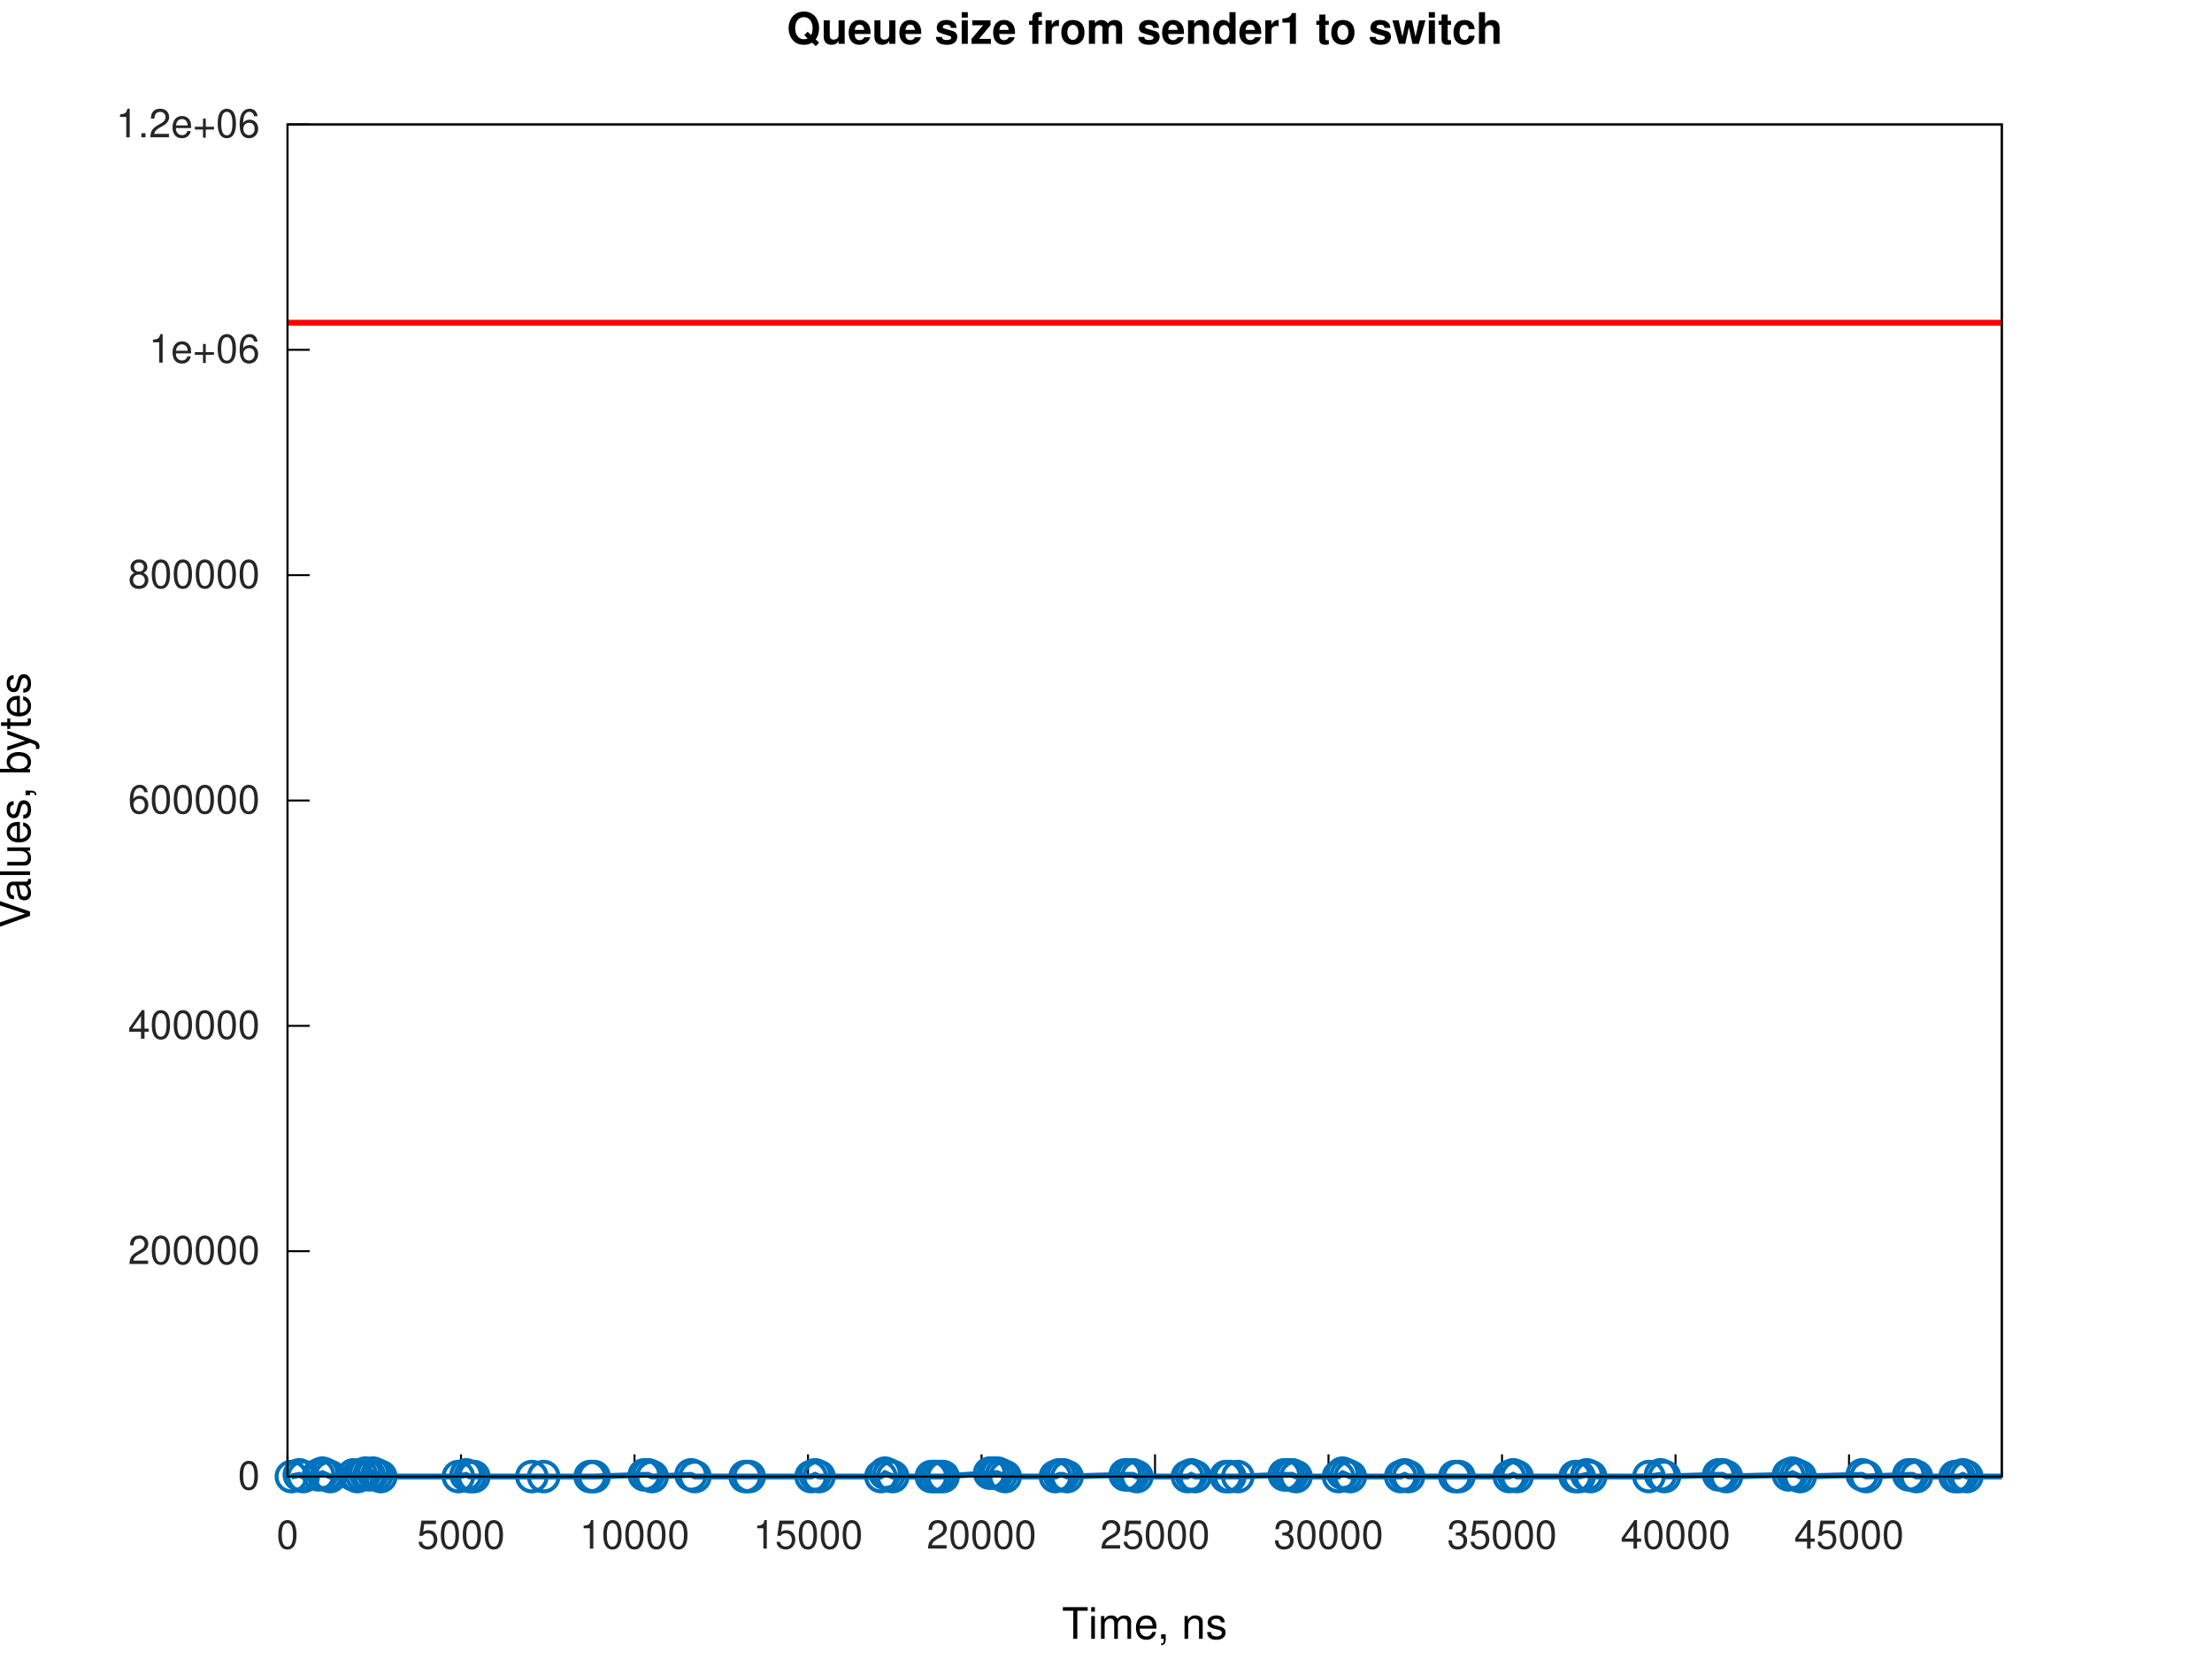
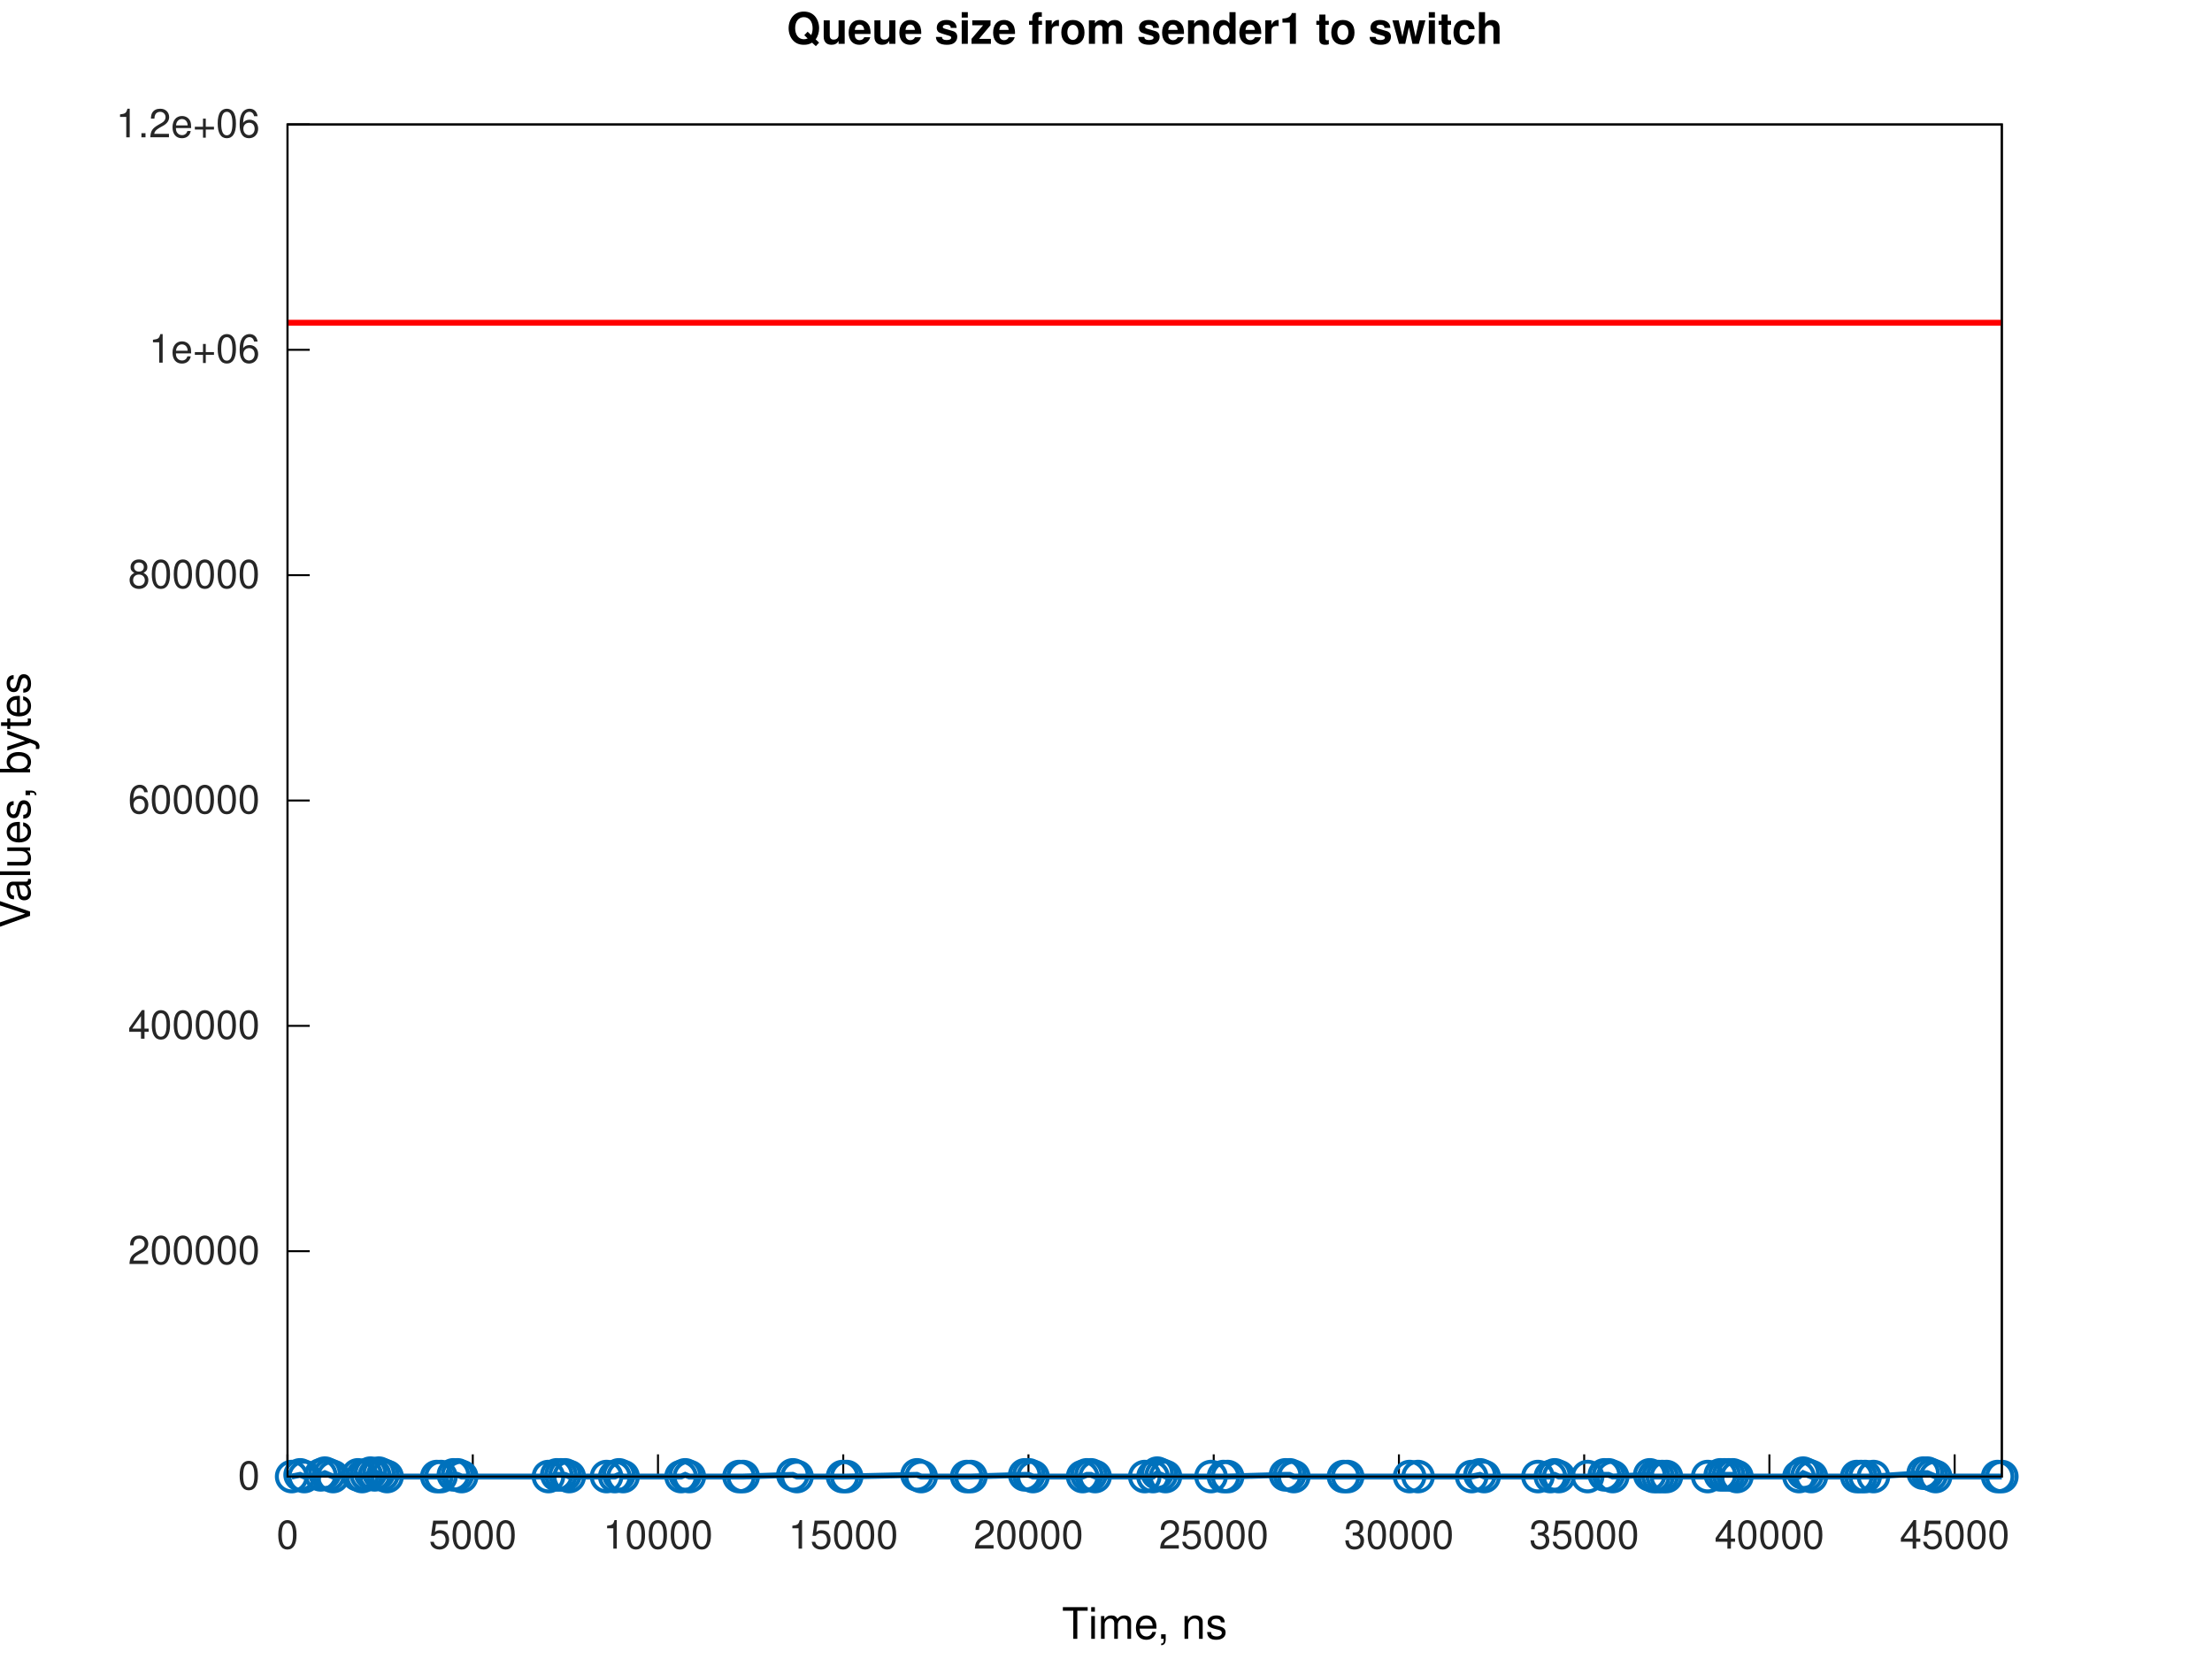
<svg xmlns="http://www.w3.org/2000/svg" xmlns:xlink="http://www.w3.org/1999/xlink" width="560" height="420" viewBox="0 0 560 420">
  <g id="gnuplot_canvas">
    <rect x="0" y="0" width="560" height="420" fill="none" />
    <defs>
      <circle id="gpDot" r="0.5" stroke-width="0.5" stroke="currentColor" />
      <path id="gpPt0" stroke-width="0.267" stroke="currentColor" d="M-1,0 h2 M0,-1 v2" />
      <path id="gpPt1" stroke-width="0.267" stroke="currentColor" d="M-1,-1 L1,1 M1,-1 L-1,1" />
      <path id="gpPt2" stroke-width="0.267" stroke="currentColor" d="M-1,0 L1,0 M0,-1 L0,1 M-1,-1 L1,1 M-1,1 L1,-1" />
      <rect id="gpPt3" stroke-width="0.267" stroke="currentColor" x="-1" y="-1" width="2" height="2" />
      <rect id="gpPt4" stroke-width="0.267" stroke="currentColor" fill="currentColor" x="-1" y="-1" width="2" height="2" />
      <circle id="gpPt5" stroke-width="0.267" stroke="currentColor" cx="0" cy="0" r="1" />
      <use xlink:href="#gpPt5" id="gpPt6" fill="currentColor" stroke="none" />
      <path id="gpPt7" stroke-width="0.267" stroke="currentColor" d="M0,-1.33 L-1.33,0.67 L1.33,0.67 z" />
      <use xlink:href="#gpPt7" id="gpPt8" fill="currentColor" stroke="none" />
      <use xlink:href="#gpPt7" id="gpPt9" stroke="currentColor" transform="rotate(180)" />
      <use xlink:href="#gpPt9" id="gpPt10" fill="currentColor" stroke="none" />
      <use xlink:href="#gpPt3" id="gpPt11" stroke="currentColor" transform="rotate(45)" />
      <use xlink:href="#gpPt11" id="gpPt12" fill="currentColor" stroke="none" />
      <path id="gpPt13" stroke-width="0.267" stroke="currentColor" d="M0,1.330 L1.265,0.411 L0.782,-1.067 L-0.782,-1.076 L-1.265,0.411 z" />
      <use xlink:href="#gpPt13" id="gpPt14" fill="currentColor" stroke="none" />
      <filter id="textbox" filterUnits="objectBoundingBox" x="0" y="0" height="1" width="1">
        <feFlood flood-color="white" flood-opacity="1" result="bgnd" />
        <feComposite in="SourceGraphic" in2="bgnd" operator="atop" />
      </filter>
      <filter id="greybox" filterUnits="objectBoundingBox" x="0" y="0" height="1" width="1">
        <feFlood flood-color="lightgrey" flood-opacity="1" result="grey" />
        <feComposite in="SourceGraphic" in2="grey" operator="atop" />
      </filter>
    </defs>
    <g fill="none" color="white" stroke="currentColor" stroke-width="1.00" stroke-linecap="butt" stroke-linejoin="miter">
</g>
    <g fill="none" color="white" stroke="currentColor" stroke-width="0.50" stroke-linecap="butt" stroke-linejoin="miter">
</g>
    <g fill="none" color="black" stroke="currentColor" stroke-width="0.50" stroke-linecap="butt" stroke-linejoin="miter">
      <path stroke="rgb(  0,   0,   0)" d="M72.79,373.81 L78.41,373.81  " />
      <g transform="translate(65.79,377.06)" stroke="none" fill="rgb(38,38,38)" font-family="Helvetica" font-size="10.00" text-anchor="end">
        <text>
          <tspan font-family="Helvetica">0</tspan>
        </text>
      </g>
    </g>
    <g fill="none" color="black" stroke="currentColor" stroke-width="0.50" stroke-linecap="butt" stroke-linejoin="miter">
      <path stroke="rgb(  0,   0,   0)" d="M72.79,316.76 L78.41,316.76  " />
      <g transform="translate(65.79,320.01)" stroke="none" fill="rgb(38,38,38)" font-family="Helvetica" font-size="10.00" text-anchor="end">
        <text>
          <tspan font-family="Helvetica">200000</tspan>
        </text>
      </g>
    </g>
    <g fill="none" color="black" stroke="currentColor" stroke-width="0.50" stroke-linecap="butt" stroke-linejoin="miter">
      <path stroke="rgb(  0,   0,   0)" d="M72.79,259.71 L78.41,259.71  " />
      <g transform="translate(65.79,262.96)" stroke="none" fill="rgb(38,38,38)" font-family="Helvetica" font-size="10.00" text-anchor="end">
        <text>
          <tspan font-family="Helvetica">400000</tspan>
        </text>
      </g>
    </g>
    <g fill="none" color="black" stroke="currentColor" stroke-width="0.50" stroke-linecap="butt" stroke-linejoin="miter">
      <path stroke="rgb(  0,   0,   0)" d="M72.79,202.66 L78.41,202.66  " />
      <g transform="translate(65.79,205.91)" stroke="none" fill="rgb(38,38,38)" font-family="Helvetica" font-size="10.00" text-anchor="end">
        <text>
          <tspan font-family="Helvetica">600000</tspan>
        </text>
      </g>
    </g>
    <g fill="none" color="black" stroke="currentColor" stroke-width="0.50" stroke-linecap="butt" stroke-linejoin="miter">
      <path stroke="rgb(  0,   0,   0)" d="M72.79,145.61 L78.41,145.61  " />
      <g transform="translate(65.79,148.86)" stroke="none" fill="rgb(38,38,38)" font-family="Helvetica" font-size="10.00" text-anchor="end">
        <text>
          <tspan font-family="Helvetica">800000</tspan>
        </text>
      </g>
    </g>
    <g fill="none" color="black" stroke="currentColor" stroke-width="0.50" stroke-linecap="butt" stroke-linejoin="miter">
      <path stroke="rgb(  0,   0,   0)" d="M72.79,88.56 L78.41,88.56  " />
      <g transform="translate(65.79,91.81)" stroke="none" fill="rgb(38,38,38)" font-family="Helvetica" font-size="10.00" text-anchor="end">
        <text>
          <tspan font-family="Helvetica">1e+06</tspan>
        </text>
      </g>
    </g>
    <g fill="none" color="black" stroke="currentColor" stroke-width="0.50" stroke-linecap="butt" stroke-linejoin="miter">
      <path stroke="rgb(  0,   0,   0)" d="M72.79,31.51 L78.41,31.51  " />
      <g transform="translate(65.79,34.76)" stroke="none" fill="rgb(38,38,38)" font-family="Helvetica" font-size="10.00" text-anchor="end">
        <text>
          <tspan font-family="Helvetica">1.2e+06</tspan>
        </text>
      </g>
    </g>
    <g fill="none" color="black" stroke="currentColor" stroke-width="0.50" stroke-linecap="butt" stroke-linejoin="miter">
      <path stroke="rgb(  0,   0,   0)" d="M72.79,373.81 L72.79,368.19  " />
      <g transform="translate(72.79,392.06)" stroke="none" fill="rgb(38,38,38)" font-family="Helvetica" font-size="10.00" text-anchor="middle">
        <text>
          <tspan font-family="Helvetica">0</tspan>
        </text>
      </g>
    </g>
    <g fill="none" color="black" stroke="currentColor" stroke-width="0.50" stroke-linecap="butt" stroke-linejoin="miter">
-       <path stroke="rgb(  0,   0,   0)" d="M116.71,373.81 L116.71,368.19  " />
-       <g transform="translate(116.71,392.06)" stroke="none" fill="rgb(38,38,38)" font-family="Helvetica" font-size="10.00" text-anchor="middle">
+       <path stroke="rgb(  0,   0,   0)" d="M119.69,373.81 L119.69,368.19  " />
+       <g transform="translate(119.69,392.06)" stroke="none" fill="rgb(38,38,38)" font-family="Helvetica" font-size="10.00" text-anchor="middle">
        <text>
          <tspan font-family="Helvetica">5000</tspan>
        </text>
      </g>
    </g>
    <g fill="none" color="black" stroke="currentColor" stroke-width="0.50" stroke-linecap="butt" stroke-linejoin="miter">
-       <path stroke="rgb(  0,   0,   0)" d="M160.64,373.81 L160.64,368.19  " />
-       <g transform="translate(160.64,392.06)" stroke="none" fill="rgb(38,38,38)" font-family="Helvetica" font-size="10.00" text-anchor="middle">
+       <path stroke="rgb(  0,   0,   0)" d="M166.58,373.81 L166.58,368.19  " />
+       <g transform="translate(166.58,392.06)" stroke="none" fill="rgb(38,38,38)" font-family="Helvetica" font-size="10.00" text-anchor="middle">
        <text>
          <tspan font-family="Helvetica">10000</tspan>
        </text>
      </g>
    </g>
    <g fill="none" color="black" stroke="currentColor" stroke-width="0.50" stroke-linecap="butt" stroke-linejoin="miter">
-       <path stroke="rgb(  0,   0,   0)" d="M204.56,373.81 L204.56,368.19  " />
-       <g transform="translate(204.56,392.06)" stroke="none" fill="rgb(38,38,38)" font-family="Helvetica" font-size="10.00" text-anchor="middle">
+       <path stroke="rgb(  0,   0,   0)" d="M213.48,373.81 L213.48,368.19  " />
+       <g transform="translate(213.48,392.06)" stroke="none" fill="rgb(38,38,38)" font-family="Helvetica" font-size="10.00" text-anchor="middle">
        <text>
          <tspan font-family="Helvetica">15000</tspan>
        </text>
      </g>
    </g>
    <g fill="none" color="black" stroke="currentColor" stroke-width="0.50" stroke-linecap="butt" stroke-linejoin="miter">
-       <path stroke="rgb(  0,   0,   0)" d="M248.49,373.81 L248.49,368.19  " />
-       <g transform="translate(248.49,392.06)" stroke="none" fill="rgb(38,38,38)" font-family="Helvetica" font-size="10.00" text-anchor="middle">
+       <path stroke="rgb(  0,   0,   0)" d="M260.37,373.81 L260.37,368.19  " />
+       <g transform="translate(260.37,392.06)" stroke="none" fill="rgb(38,38,38)" font-family="Helvetica" font-size="10.00" text-anchor="middle">
        <text>
          <tspan font-family="Helvetica">20000</tspan>
        </text>
      </g>
    </g>
    <g fill="none" color="black" stroke="currentColor" stroke-width="0.50" stroke-linecap="butt" stroke-linejoin="miter">
-       <path stroke="rgb(  0,   0,   0)" d="M292.41,373.81 L292.41,368.19  " />
-       <g transform="translate(292.41,392.06)" stroke="none" fill="rgb(38,38,38)" font-family="Helvetica" font-size="10.00" text-anchor="middle">
+       <path stroke="rgb(  0,   0,   0)" d="M307.27,373.81 L307.27,368.19  " />
+       <g transform="translate(307.27,392.06)" stroke="none" fill="rgb(38,38,38)" font-family="Helvetica" font-size="10.00" text-anchor="middle">
        <text>
          <tspan font-family="Helvetica">25000</tspan>
        </text>
      </g>
    </g>
    <g fill="none" color="black" stroke="currentColor" stroke-width="0.50" stroke-linecap="butt" stroke-linejoin="miter">
-       <path stroke="rgb(  0,   0,   0)" d="M336.33,373.81 L336.33,368.19  " />
-       <g transform="translate(336.33,392.06)" stroke="none" fill="rgb(38,38,38)" font-family="Helvetica" font-size="10.00" text-anchor="middle">
+       <path stroke="rgb(  0,   0,   0)" d="M354.16,373.81 L354.16,368.19  " />
+       <g transform="translate(354.16,392.06)" stroke="none" fill="rgb(38,38,38)" font-family="Helvetica" font-size="10.00" text-anchor="middle">
        <text>
          <tspan font-family="Helvetica">30000</tspan>
        </text>
      </g>
    </g>
    <g fill="none" color="black" stroke="currentColor" stroke-width="0.50" stroke-linecap="butt" stroke-linejoin="miter">
-       <path stroke="rgb(  0,   0,   0)" d="M380.26,373.81 L380.26,368.19  " />
-       <g transform="translate(380.26,392.06)" stroke="none" fill="rgb(38,38,38)" font-family="Helvetica" font-size="10.00" text-anchor="middle">
+       <path stroke="rgb(  0,   0,   0)" d="M401.06,373.81 L401.06,368.19  " />
+       <g transform="translate(401.06,392.06)" stroke="none" fill="rgb(38,38,38)" font-family="Helvetica" font-size="10.00" text-anchor="middle">
        <text>
          <tspan font-family="Helvetica">35000</tspan>
        </text>
      </g>
    </g>
    <g fill="none" color="black" stroke="currentColor" stroke-width="0.50" stroke-linecap="butt" stroke-linejoin="miter">
-       <path stroke="rgb(  0,   0,   0)" d="M424.18,373.81 L424.18,368.19  " />
-       <g transform="translate(424.18,392.06)" stroke="none" fill="rgb(38,38,38)" font-family="Helvetica" font-size="10.00" text-anchor="middle">
+       <path stroke="rgb(  0,   0,   0)" d="M447.95,373.81 L447.95,368.19  " />
+       <g transform="translate(447.95,392.06)" stroke="none" fill="rgb(38,38,38)" font-family="Helvetica" font-size="10.00" text-anchor="middle">
        <text>
          <tspan font-family="Helvetica">40000</tspan>
        </text>
      </g>
    </g>
    <g fill="none" color="black" stroke="currentColor" stroke-width="0.50" stroke-linecap="butt" stroke-linejoin="miter">
-       <path stroke="rgb(  0,   0,   0)" d="M468.11,373.81 L468.11,368.19  " />
-       <g transform="translate(468.11,392.06)" stroke="none" fill="rgb(38,38,38)" font-family="Helvetica" font-size="10.00" text-anchor="middle">
+       <path stroke="rgb(  0,   0,   0)" d="M494.85,373.81 L494.85,368.19  " />
+       <g transform="translate(494.85,392.06)" stroke="none" fill="rgb(38,38,38)" font-family="Helvetica" font-size="10.00" text-anchor="middle">
        <text>
          <tspan font-family="Helvetica">45000</tspan>
        </text>
      </g>
    </g>
    <g fill="none" color="black" stroke="currentColor" stroke-width="0.50" stroke-linecap="butt" stroke-linejoin="miter">
</g>
    <g fill="none" color="black" stroke="currentColor" stroke-width="0.50" stroke-linecap="butt" stroke-linejoin="miter">
      <path stroke="rgb(  0,   0,   0)" d="M72.79,31.51 L72.79,373.81 L506.79,373.81 L506.79,31.51 L72.79,31.51 Z  " />
    </g>
    <g fill="none" color="black" stroke="currentColor" stroke-width="0.50" stroke-linecap="butt" stroke-linejoin="miter">
</g>
    <g id="gnuplot_plot_1a">
      <g fill="none" color="white" stroke="rgb(  0,   0,   0)" stroke-width="1.50" stroke-linecap="butt" stroke-linejoin="miter">
</g>
      <g fill="none" color="black" stroke="currentColor" stroke-width="1.50" stroke-linecap="butt" stroke-linejoin="miter">
-         <path stroke="rgb(  0, 113, 188)" d="M73.77,373.81 L75.78,373.38 L76.76,373.81 L80.65,373.38 L81.64,372.95 L82.62,373.38 L83.60,373.81 L89.49,373.38   L90.47,373.81 L91.48,373.38 L92.46,372.95 L93.44,373.38 L94.43,372.95 L95.41,373.38 L96.39,373.81 L116.04,373.81   L117.99,373.38 L118.97,373.81 L119.95,373.81 L134.65,373.81 L137.64,373.81 L149.41,373.81 L150.40,373.81 L163.12,373.38   L164.11,373.38 L165.09,373.81 L174.95,373.38 L175.93,373.81 L188.65,373.81 L189.67,373.81 L205.34,373.81 L206.36,373.38   L207.34,373.81 L223.01,373.81 L224.03,372.95 L225.01,373.38 L225.99,373.81 L235.78,373.81 L236.76,373.81 L237.77,373.81   L238.75,373.81 L250.55,372.95 L251.53,372.95 L252.51,372.95 L253.49,373.38 L254.47,373.81 L267.19,373.81 L268.17,373.38   L269.16,373.38 L270.14,373.81 L284.86,373.38 L285.85,373.38 L286.83,373.38 L287.81,373.81 L300.62,373.81 L301.60,373.38   L302.58,373.81 L310.39,373.81 L311.37,373.81 L313.36,373.81 L325.15,373.38 L326.13,373.38 L327.12,373.38 L328.10,373.81   L338.86,373.81 L339.88,372.95 L340.86,373.38 L341.84,373.81 L354.61,373.81 L355.60,373.38 L356.58,373.81 L368.32,373.81   L369.34,373.81 L382.10,373.81 L383.09,373.38 L384.07,373.81 L398.79,373.81 L399.78,373.81 L401.72,373.38 L402.70,373.81   L417.45,373.81 L420.39,373.38 L421.38,373.81 L435.11,373.38 L436.09,373.38 L437.07,373.81 L452.78,373.38 L453.77,372.95   L454.75,373.38 L455.73,373.81 L471.45,373.38 L472.43,373.81 L483.22,373.38 L484.20,373.38 L485.18,373.81 L494.96,373.81   L495.95,373.81 L496.93,373.38 L497.91,373.81 L506.79,373.81  " />
-         <use xlink:href="#gpPt5" transform="translate(73.77,373.81) scale(3.75)" color="rgb(  0, 113, 188)" />
-         <use xlink:href="#gpPt5" transform="translate(75.78,373.38) scale(3.75)" color="rgb(  0, 113, 188)" />
-         <use xlink:href="#gpPt5" transform="translate(76.76,373.81) scale(3.75)" color="rgb(  0, 113, 188)" />
-         <use xlink:href="#gpPt5" transform="translate(80.65,373.38) scale(3.75)" color="rgb(  0, 113, 188)" />
-         <use xlink:href="#gpPt5" transform="translate(81.64,372.95) scale(3.75)" color="rgb(  0, 113, 188)" />
-         <use xlink:href="#gpPt5" transform="translate(82.62,373.38) scale(3.75)" color="rgb(  0, 113, 188)" />
-         <use xlink:href="#gpPt5" transform="translate(83.60,373.81) scale(3.75)" color="rgb(  0, 113, 188)" />
-         <use xlink:href="#gpPt5" transform="translate(89.49,373.38) scale(3.75)" color="rgb(  0, 113, 188)" />
-         <use xlink:href="#gpPt5" transform="translate(90.47,373.81) scale(3.75)" color="rgb(  0, 113, 188)" />
-         <use xlink:href="#gpPt5" transform="translate(91.48,373.38) scale(3.75)" color="rgb(  0, 113, 188)" />
-         <use xlink:href="#gpPt5" transform="translate(92.46,372.95) scale(3.75)" color="rgb(  0, 113, 188)" />
-         <use xlink:href="#gpPt5" transform="translate(93.44,373.38) scale(3.75)" color="rgb(  0, 113, 188)" />
-         <use xlink:href="#gpPt5" transform="translate(94.43,372.95) scale(3.75)" color="rgb(  0, 113, 188)" />
-         <use xlink:href="#gpPt5" transform="translate(95.41,373.38) scale(3.75)" color="rgb(  0, 113, 188)" />
-         <use xlink:href="#gpPt5" transform="translate(96.39,373.81) scale(3.75)" color="rgb(  0, 113, 188)" />
-         <use xlink:href="#gpPt5" transform="translate(116.04,373.81) scale(3.75)" color="rgb(  0, 113, 188)" />
-         <use xlink:href="#gpPt5" transform="translate(117.99,373.38) scale(3.75)" color="rgb(  0, 113, 188)" />
-         <use xlink:href="#gpPt5" transform="translate(118.97,373.81) scale(3.75)" color="rgb(  0, 113, 188)" />
-         <use xlink:href="#gpPt5" transform="translate(119.95,373.81) scale(3.75)" color="rgb(  0, 113, 188)" />
-         <use xlink:href="#gpPt5" transform="translate(134.65,373.81) scale(3.75)" color="rgb(  0, 113, 188)" />
-         <use xlink:href="#gpPt5" transform="translate(137.64,373.81) scale(3.75)" color="rgb(  0, 113, 188)" />
-         <use xlink:href="#gpPt5" transform="translate(149.41,373.81) scale(3.75)" color="rgb(  0, 113, 188)" />
-         <use xlink:href="#gpPt5" transform="translate(150.40,373.81) scale(3.75)" color="rgb(  0, 113, 188)" />
-         <use xlink:href="#gpPt5" transform="translate(163.12,373.38) scale(3.75)" color="rgb(  0, 113, 188)" />
-         <use xlink:href="#gpPt5" transform="translate(164.11,373.38) scale(3.75)" color="rgb(  0, 113, 188)" />
-         <use xlink:href="#gpPt5" transform="translate(165.09,373.81) scale(3.75)" color="rgb(  0, 113, 188)" />
-         <use xlink:href="#gpPt5" transform="translate(174.95,373.38) scale(3.75)" color="rgb(  0, 113, 188)" />
-         <use xlink:href="#gpPt5" transform="translate(175.93,373.81) scale(3.75)" color="rgb(  0, 113, 188)" />
-         <use xlink:href="#gpPt5" transform="translate(188.65,373.81) scale(3.75)" color="rgb(  0, 113, 188)" />
-         <use xlink:href="#gpPt5" transform="translate(189.67,373.81) scale(3.75)" color="rgb(  0, 113, 188)" />
-         <use xlink:href="#gpPt5" transform="translate(205.34,373.81) scale(3.75)" color="rgb(  0, 113, 188)" />
-         <use xlink:href="#gpPt5" transform="translate(206.36,373.38) scale(3.75)" color="rgb(  0, 113, 188)" />
-         <use xlink:href="#gpPt5" transform="translate(207.34,373.81) scale(3.75)" color="rgb(  0, 113, 188)" />
-         <use xlink:href="#gpPt5" transform="translate(223.01,373.81) scale(3.75)" color="rgb(  0, 113, 188)" />
-         <use xlink:href="#gpPt5" transform="translate(224.03,372.95) scale(3.75)" color="rgb(  0, 113, 188)" />
-         <use xlink:href="#gpPt5" transform="translate(225.01,373.38) scale(3.75)" color="rgb(  0, 113, 188)" />
-         <use xlink:href="#gpPt5" transform="translate(225.99,373.81) scale(3.75)" color="rgb(  0, 113, 188)" />
-         <use xlink:href="#gpPt5" transform="translate(235.78,373.81) scale(3.75)" color="rgb(  0, 113, 188)" />
-         <use xlink:href="#gpPt5" transform="translate(236.76,373.81) scale(3.75)" color="rgb(  0, 113, 188)" />
-         <use xlink:href="#gpPt5" transform="translate(237.77,373.81) scale(3.75)" color="rgb(  0, 113, 188)" />
-         <use xlink:href="#gpPt5" transform="translate(238.75,373.81) scale(3.75)" color="rgb(  0, 113, 188)" />
-         <use xlink:href="#gpPt5" transform="translate(250.55,372.95) scale(3.75)" color="rgb(  0, 113, 188)" />
-         <use xlink:href="#gpPt5" transform="translate(251.53,372.95) scale(3.75)" color="rgb(  0, 113, 188)" />
-         <use xlink:href="#gpPt5" transform="translate(252.51,372.95) scale(3.75)" color="rgb(  0, 113, 188)" />
-         <use xlink:href="#gpPt5" transform="translate(253.49,373.38) scale(3.75)" color="rgb(  0, 113, 188)" />
-         <use xlink:href="#gpPt5" transform="translate(254.47,373.81) scale(3.75)" color="rgb(  0, 113, 188)" />
-         <use xlink:href="#gpPt5" transform="translate(267.19,373.81) scale(3.75)" color="rgb(  0, 113, 188)" />
-         <use xlink:href="#gpPt5" transform="translate(268.17,373.38) scale(3.75)" color="rgb(  0, 113, 188)" />
-         <use xlink:href="#gpPt5" transform="translate(269.16,373.38) scale(3.75)" color="rgb(  0, 113, 188)" />
-         <use xlink:href="#gpPt5" transform="translate(270.14,373.81) scale(3.75)" color="rgb(  0, 113, 188)" />
-         <use xlink:href="#gpPt5" transform="translate(284.86,373.38) scale(3.75)" color="rgb(  0, 113, 188)" />
-         <use xlink:href="#gpPt5" transform="translate(285.85,373.38) scale(3.75)" color="rgb(  0, 113, 188)" />
-         <use xlink:href="#gpPt5" transform="translate(286.83,373.38) scale(3.75)" color="rgb(  0, 113, 188)" />
-         <use xlink:href="#gpPt5" transform="translate(287.81,373.81) scale(3.75)" color="rgb(  0, 113, 188)" />
-         <use xlink:href="#gpPt5" transform="translate(300.62,373.81) scale(3.75)" color="rgb(  0, 113, 188)" />
-         <use xlink:href="#gpPt5" transform="translate(301.60,373.38) scale(3.75)" color="rgb(  0, 113, 188)" />
-         <use xlink:href="#gpPt5" transform="translate(302.58,373.81) scale(3.75)" color="rgb(  0, 113, 188)" />
-         <use xlink:href="#gpPt5" transform="translate(310.39,373.81) scale(3.75)" color="rgb(  0, 113, 188)" />
-         <use xlink:href="#gpPt5" transform="translate(311.37,373.81) scale(3.75)" color="rgb(  0, 113, 188)" />
-         <use xlink:href="#gpPt5" transform="translate(313.36,373.81) scale(3.75)" color="rgb(  0, 113, 188)" />
-         <use xlink:href="#gpPt5" transform="translate(325.15,373.38) scale(3.75)" color="rgb(  0, 113, 188)" />
-         <use xlink:href="#gpPt5" transform="translate(326.13,373.38) scale(3.75)" color="rgb(  0, 113, 188)" />
-         <use xlink:href="#gpPt5" transform="translate(327.12,373.38) scale(3.75)" color="rgb(  0, 113, 188)" />
-         <use xlink:href="#gpPt5" transform="translate(328.10,373.81) scale(3.75)" color="rgb(  0, 113, 188)" />
-         <use xlink:href="#gpPt5" transform="translate(338.86,373.81) scale(3.75)" color="rgb(  0, 113, 188)" />
-         <use xlink:href="#gpPt5" transform="translate(339.88,372.95) scale(3.75)" color="rgb(  0, 113, 188)" />
-         <use xlink:href="#gpPt5" transform="translate(340.86,373.38) scale(3.75)" color="rgb(  0, 113, 188)" />
-         <use xlink:href="#gpPt5" transform="translate(341.84,373.81) scale(3.75)" color="rgb(  0, 113, 188)" />
-         <use xlink:href="#gpPt5" transform="translate(354.61,373.81) scale(3.75)" color="rgb(  0, 113, 188)" />
-         <use xlink:href="#gpPt5" transform="translate(355.60,373.38) scale(3.75)" color="rgb(  0, 113, 188)" />
-         <use xlink:href="#gpPt5" transform="translate(356.58,373.81) scale(3.75)" color="rgb(  0, 113, 188)" />
-         <use xlink:href="#gpPt5" transform="translate(368.32,373.81) scale(3.75)" color="rgb(  0, 113, 188)" />
-         <use xlink:href="#gpPt5" transform="translate(369.34,373.81) scale(3.75)" color="rgb(  0, 113, 188)" />
-         <use xlink:href="#gpPt5" transform="translate(382.10,373.81) scale(3.75)" color="rgb(  0, 113, 188)" />
-         <use xlink:href="#gpPt5" transform="translate(383.09,373.38) scale(3.75)" color="rgb(  0, 113, 188)" />
-         <use xlink:href="#gpPt5" transform="translate(384.07,373.81) scale(3.75)" color="rgb(  0, 113, 188)" />
-         <use xlink:href="#gpPt5" transform="translate(398.79,373.81) scale(3.75)" color="rgb(  0, 113, 188)" />
-         <use xlink:href="#gpPt5" transform="translate(399.78,373.81) scale(3.75)" color="rgb(  0, 113, 188)" />
-         <use xlink:href="#gpPt5" transform="translate(401.72,373.38) scale(3.75)" color="rgb(  0, 113, 188)" />
-         <use xlink:href="#gpPt5" transform="translate(402.70,373.81) scale(3.75)" color="rgb(  0, 113, 188)" />
-         <use xlink:href="#gpPt5" transform="translate(417.45,373.81) scale(3.75)" color="rgb(  0, 113, 188)" />
-         <use xlink:href="#gpPt5" transform="translate(420.39,373.38) scale(3.75)" color="rgb(  0, 113, 188)" />
-         <use xlink:href="#gpPt5" transform="translate(421.38,373.81) scale(3.75)" color="rgb(  0, 113, 188)" />
-         <use xlink:href="#gpPt5" transform="translate(435.11,373.38) scale(3.75)" color="rgb(  0, 113, 188)" />
-         <use xlink:href="#gpPt5" transform="translate(436.09,373.38) scale(3.75)" color="rgb(  0, 113, 188)" />
-         <use xlink:href="#gpPt5" transform="translate(437.07,373.81) scale(3.75)" color="rgb(  0, 113, 188)" />
-         <use xlink:href="#gpPt5" transform="translate(452.78,373.38) scale(3.75)" color="rgb(  0, 113, 188)" />
-         <use xlink:href="#gpPt5" transform="translate(453.77,372.95) scale(3.75)" color="rgb(  0, 113, 188)" />
-         <use xlink:href="#gpPt5" transform="translate(454.75,373.38) scale(3.75)" color="rgb(  0, 113, 188)" />
-         <use xlink:href="#gpPt5" transform="translate(455.73,373.81) scale(3.75)" color="rgb(  0, 113, 188)" />
-         <use xlink:href="#gpPt5" transform="translate(471.45,373.38) scale(3.75)" color="rgb(  0, 113, 188)" />
-         <use xlink:href="#gpPt5" transform="translate(472.43,373.81) scale(3.75)" color="rgb(  0, 113, 188)" />
-         <use xlink:href="#gpPt5" transform="translate(483.22,373.38) scale(3.75)" color="rgb(  0, 113, 188)" />
-         <use xlink:href="#gpPt5" transform="translate(484.20,373.38) scale(3.75)" color="rgb(  0, 113, 188)" />
-         <use xlink:href="#gpPt5" transform="translate(485.18,373.81) scale(3.75)" color="rgb(  0, 113, 188)" />
-         <use xlink:href="#gpPt5" transform="translate(494.96,373.81) scale(3.75)" color="rgb(  0, 113, 188)" />
-         <use xlink:href="#gpPt5" transform="translate(495.95,373.81) scale(3.75)" color="rgb(  0, 113, 188)" />
-         <use xlink:href="#gpPt5" transform="translate(496.93,373.38) scale(3.75)" color="rgb(  0, 113, 188)" />
-         <use xlink:href="#gpPt5" transform="translate(497.91,373.81) scale(3.75)" color="rgb(  0, 113, 188)" />
+         <path stroke="rgb(  0, 113, 188)" d="M73.84,373.81 L75.98,373.38 L77.03,373.81 L81.19,373.38 L82.23,372.95 L83.28,373.38 L84.33,373.81 L90.62,373.38   L91.67,373.81 L92.74,373.38 L93.79,372.95 L94.84,373.38 L95.89,372.95 L96.94,373.38 L97.99,373.81 L110.58,373.81   L111.63,373.81 L114.78,373.38 L115.82,373.38 L116.87,373.81 L138.84,373.81 L140.96,373.38 L142.01,373.38 L143.06,373.38   L144.11,373.81 L153.56,373.81 L155.64,373.81 L156.69,373.38 L157.74,373.81 L172.42,373.81 L173.46,373.38 L174.51,373.81   L187.09,373.81 L188.14,373.81 L200.72,373.38 L201.77,373.81 L213.30,373.81 L214.34,373.81 L232.16,373.38 L233.21,373.81   L244.74,373.81 L245.79,373.81 L259.42,373.38 L260.46,373.38 L261.51,373.81 L274.09,373.81 L275.14,373.38 L276.19,373.38   L277.24,373.81 L289.81,373.81 L291.90,373.81 L292.96,372.95 L294.01,373.38 L295.06,373.81 L306.59,373.81 L309.74,373.81   L310.79,373.81 L325.45,373.38 L326.50,373.38 L327.55,373.81 L340.13,373.81 L341.18,373.81 L356.86,373.81 L359.00,373.81   L372.58,373.81 L374.68,373.38 L375.73,373.81 L389.35,373.81 L392.50,373.81 L393.59,373.38 L394.63,373.81 L401.93,373.81   L406.17,373.38 L407.22,373.38 L408.27,373.81 L417.66,373.38 L418.70,373.81 L419.75,373.81 L420.83,373.81 L421.88,373.81   L432.33,373.81 L435.52,373.38 L436.57,373.38 L437.62,373.38 L438.67,373.38 L439.72,373.81 L455.44,373.81 L456.49,372.95   L457.53,373.38 L458.58,373.81 L470.07,373.81 L471.11,373.81 L472.19,373.81 L474.29,373.81 L486.88,372.95 L487.93,372.95   L488.98,373.38 L490.03,373.81 L505.74,373.81 L506.79,373.81  " />
+         <use xlink:href="#gpPt5" transform="translate(73.84,373.81) scale(3.75)" color="rgb(  0, 113, 188)" />
+         <use xlink:href="#gpPt5" transform="translate(75.98,373.38) scale(3.75)" color="rgb(  0, 113, 188)" />
+         <use xlink:href="#gpPt5" transform="translate(77.03,373.81) scale(3.75)" color="rgb(  0, 113, 188)" />
+         <use xlink:href="#gpPt5" transform="translate(81.19,373.38) scale(3.75)" color="rgb(  0, 113, 188)" />
+         <use xlink:href="#gpPt5" transform="translate(82.23,372.95) scale(3.75)" color="rgb(  0, 113, 188)" />
+         <use xlink:href="#gpPt5" transform="translate(83.28,373.38) scale(3.75)" color="rgb(  0, 113, 188)" />
+         <use xlink:href="#gpPt5" transform="translate(84.33,373.81) scale(3.75)" color="rgb(  0, 113, 188)" />
+         <use xlink:href="#gpPt5" transform="translate(90.62,373.38) scale(3.75)" color="rgb(  0, 113, 188)" />
+         <use xlink:href="#gpPt5" transform="translate(91.67,373.81) scale(3.75)" color="rgb(  0, 113, 188)" />
+         <use xlink:href="#gpPt5" transform="translate(92.74,373.38) scale(3.75)" color="rgb(  0, 113, 188)" />
+         <use xlink:href="#gpPt5" transform="translate(93.79,372.95) scale(3.75)" color="rgb(  0, 113, 188)" />
+         <use xlink:href="#gpPt5" transform="translate(94.84,373.38) scale(3.75)" color="rgb(  0, 113, 188)" />
+         <use xlink:href="#gpPt5" transform="translate(95.89,372.95) scale(3.75)" color="rgb(  0, 113, 188)" />
+         <use xlink:href="#gpPt5" transform="translate(96.94,373.38) scale(3.75)" color="rgb(  0, 113, 188)" />
+         <use xlink:href="#gpPt5" transform="translate(97.99,373.81) scale(3.75)" color="rgb(  0, 113, 188)" />
+         <use xlink:href="#gpPt5" transform="translate(110.58,373.81) scale(3.75)" color="rgb(  0, 113, 188)" />
+         <use xlink:href="#gpPt5" transform="translate(111.63,373.81) scale(3.75)" color="rgb(  0, 113, 188)" />
+         <use xlink:href="#gpPt5" transform="translate(114.78,373.38) scale(3.75)" color="rgb(  0, 113, 188)" />
+         <use xlink:href="#gpPt5" transform="translate(115.82,373.38) scale(3.75)" color="rgb(  0, 113, 188)" />
+         <use xlink:href="#gpPt5" transform="translate(116.87,373.81) scale(3.75)" color="rgb(  0, 113, 188)" />
+         <use xlink:href="#gpPt5" transform="translate(138.84,373.81) scale(3.75)" color="rgb(  0, 113, 188)" />
+         <use xlink:href="#gpPt5" transform="translate(140.96,373.38) scale(3.75)" color="rgb(  0, 113, 188)" />
+         <use xlink:href="#gpPt5" transform="translate(142.01,373.38) scale(3.75)" color="rgb(  0, 113, 188)" />
+         <use xlink:href="#gpPt5" transform="translate(143.06,373.38) scale(3.75)" color="rgb(  0, 113, 188)" />
+         <use xlink:href="#gpPt5" transform="translate(144.11,373.81) scale(3.75)" color="rgb(  0, 113, 188)" />
+         <use xlink:href="#gpPt5" transform="translate(153.56,373.81) scale(3.75)" color="rgb(  0, 113, 188)" />
+         <use xlink:href="#gpPt5" transform="translate(155.64,373.81) scale(3.75)" color="rgb(  0, 113, 188)" />
+         <use xlink:href="#gpPt5" transform="translate(156.69,373.38) scale(3.75)" color="rgb(  0, 113, 188)" />
+         <use xlink:href="#gpPt5" transform="translate(157.74,373.81) scale(3.75)" color="rgb(  0, 113, 188)" />
+         <use xlink:href="#gpPt5" transform="translate(172.42,373.81) scale(3.75)" color="rgb(  0, 113, 188)" />
+         <use xlink:href="#gpPt5" transform="translate(173.46,373.38) scale(3.75)" color="rgb(  0, 113, 188)" />
+         <use xlink:href="#gpPt5" transform="translate(174.51,373.81) scale(3.75)" color="rgb(  0, 113, 188)" />
+         <use xlink:href="#gpPt5" transform="translate(187.09,373.81) scale(3.75)" color="rgb(  0, 113, 188)" />
+         <use xlink:href="#gpPt5" transform="translate(188.14,373.81) scale(3.75)" color="rgb(  0, 113, 188)" />
+         <use xlink:href="#gpPt5" transform="translate(200.72,373.38) scale(3.75)" color="rgb(  0, 113, 188)" />
+         <use xlink:href="#gpPt5" transform="translate(201.77,373.81) scale(3.75)" color="rgb(  0, 113, 188)" />
+         <use xlink:href="#gpPt5" transform="translate(213.30,373.81) scale(3.75)" color="rgb(  0, 113, 188)" />
+         <use xlink:href="#gpPt5" transform="translate(214.34,373.81) scale(3.75)" color="rgb(  0, 113, 188)" />
+         <use xlink:href="#gpPt5" transform="translate(232.16,373.38) scale(3.75)" color="rgb(  0, 113, 188)" />
+         <use xlink:href="#gpPt5" transform="translate(233.21,373.81) scale(3.75)" color="rgb(  0, 113, 188)" />
+         <use xlink:href="#gpPt5" transform="translate(244.74,373.81) scale(3.75)" color="rgb(  0, 113, 188)" />
+         <use xlink:href="#gpPt5" transform="translate(245.79,373.81) scale(3.75)" color="rgb(  0, 113, 188)" />
+         <use xlink:href="#gpPt5" transform="translate(259.42,373.38) scale(3.75)" color="rgb(  0, 113, 188)" />
+         <use xlink:href="#gpPt5" transform="translate(260.46,373.38) scale(3.75)" color="rgb(  0, 113, 188)" />
+         <use xlink:href="#gpPt5" transform="translate(261.51,373.81) scale(3.75)" color="rgb(  0, 113, 188)" />
+         <use xlink:href="#gpPt5" transform="translate(274.09,373.81) scale(3.75)" color="rgb(  0, 113, 188)" />
+         <use xlink:href="#gpPt5" transform="translate(275.14,373.38) scale(3.75)" color="rgb(  0, 113, 188)" />
+         <use xlink:href="#gpPt5" transform="translate(276.19,373.38) scale(3.75)" color="rgb(  0, 113, 188)" />
+         <use xlink:href="#gpPt5" transform="translate(277.24,373.81) scale(3.75)" color="rgb(  0, 113, 188)" />
+         <use xlink:href="#gpPt5" transform="translate(289.81,373.81) scale(3.75)" color="rgb(  0, 113, 188)" />
+         <use xlink:href="#gpPt5" transform="translate(291.90,373.81) scale(3.75)" color="rgb(  0, 113, 188)" />
+         <use xlink:href="#gpPt5" transform="translate(292.96,372.95) scale(3.75)" color="rgb(  0, 113, 188)" />
+         <use xlink:href="#gpPt5" transform="translate(294.01,373.38) scale(3.75)" color="rgb(  0, 113, 188)" />
+         <use xlink:href="#gpPt5" transform="translate(295.06,373.81) scale(3.75)" color="rgb(  0, 113, 188)" />
+         <use xlink:href="#gpPt5" transform="translate(306.59,373.81) scale(3.75)" color="rgb(  0, 113, 188)" />
+         <use xlink:href="#gpPt5" transform="translate(309.74,373.81) scale(3.75)" color="rgb(  0, 113, 188)" />
+         <use xlink:href="#gpPt5" transform="translate(310.79,373.81) scale(3.75)" color="rgb(  0, 113, 188)" />
+         <use xlink:href="#gpPt5" transform="translate(325.45,373.38) scale(3.75)" color="rgb(  0, 113, 188)" />
+         <use xlink:href="#gpPt5" transform="translate(326.50,373.38) scale(3.75)" color="rgb(  0, 113, 188)" />
+         <use xlink:href="#gpPt5" transform="translate(327.55,373.81) scale(3.75)" color="rgb(  0, 113, 188)" />
+         <use xlink:href="#gpPt5" transform="translate(340.13,373.81) scale(3.75)" color="rgb(  0, 113, 188)" />
+         <use xlink:href="#gpPt5" transform="translate(341.18,373.81) scale(3.75)" color="rgb(  0, 113, 188)" />
+         <use xlink:href="#gpPt5" transform="translate(356.86,373.81) scale(3.75)" color="rgb(  0, 113, 188)" />
+         <use xlink:href="#gpPt5" transform="translate(359.00,373.81) scale(3.75)" color="rgb(  0, 113, 188)" />
+         <use xlink:href="#gpPt5" transform="translate(372.58,373.81) scale(3.75)" color="rgb(  0, 113, 188)" />
+         <use xlink:href="#gpPt5" transform="translate(374.68,373.38) scale(3.75)" color="rgb(  0, 113, 188)" />
+         <use xlink:href="#gpPt5" transform="translate(375.73,373.81) scale(3.75)" color="rgb(  0, 113, 188)" />
+         <use xlink:href="#gpPt5" transform="translate(389.35,373.81) scale(3.75)" color="rgb(  0, 113, 188)" />
+         <use xlink:href="#gpPt5" transform="translate(392.50,373.81) scale(3.75)" color="rgb(  0, 113, 188)" />
+         <use xlink:href="#gpPt5" transform="translate(393.59,373.38) scale(3.75)" color="rgb(  0, 113, 188)" />
+         <use xlink:href="#gpPt5" transform="translate(394.63,373.81) scale(3.75)" color="rgb(  0, 113, 188)" />
+         <use xlink:href="#gpPt5" transform="translate(401.93,373.81) scale(3.75)" color="rgb(  0, 113, 188)" />
+         <use xlink:href="#gpPt5" transform="translate(406.17,373.38) scale(3.75)" color="rgb(  0, 113, 188)" />
+         <use xlink:href="#gpPt5" transform="translate(407.22,373.38) scale(3.75)" color="rgb(  0, 113, 188)" />
+         <use xlink:href="#gpPt5" transform="translate(408.27,373.81) scale(3.75)" color="rgb(  0, 113, 188)" />
+         <use xlink:href="#gpPt5" transform="translate(417.66,373.38) scale(3.75)" color="rgb(  0, 113, 188)" />
+         <use xlink:href="#gpPt5" transform="translate(418.70,373.81) scale(3.75)" color="rgb(  0, 113, 188)" />
+         <use xlink:href="#gpPt5" transform="translate(419.75,373.81) scale(3.75)" color="rgb(  0, 113, 188)" />
+         <use xlink:href="#gpPt5" transform="translate(420.83,373.81) scale(3.75)" color="rgb(  0, 113, 188)" />
+         <use xlink:href="#gpPt5" transform="translate(421.88,373.81) scale(3.75)" color="rgb(  0, 113, 188)" />
+         <use xlink:href="#gpPt5" transform="translate(432.33,373.81) scale(3.75)" color="rgb(  0, 113, 188)" />
+         <use xlink:href="#gpPt5" transform="translate(435.52,373.38) scale(3.75)" color="rgb(  0, 113, 188)" />
+         <use xlink:href="#gpPt5" transform="translate(436.57,373.38) scale(3.75)" color="rgb(  0, 113, 188)" />
+         <use xlink:href="#gpPt5" transform="translate(437.62,373.38) scale(3.75)" color="rgb(  0, 113, 188)" />
+         <use xlink:href="#gpPt5" transform="translate(438.67,373.38) scale(3.75)" color="rgb(  0, 113, 188)" />
+         <use xlink:href="#gpPt5" transform="translate(439.72,373.81) scale(3.75)" color="rgb(  0, 113, 188)" />
+         <use xlink:href="#gpPt5" transform="translate(455.44,373.81) scale(3.75)" color="rgb(  0, 113, 188)" />
+         <use xlink:href="#gpPt5" transform="translate(456.49,372.95) scale(3.75)" color="rgb(  0, 113, 188)" />
+         <use xlink:href="#gpPt5" transform="translate(457.53,373.38) scale(3.75)" color="rgb(  0, 113, 188)" />
+         <use xlink:href="#gpPt5" transform="translate(458.58,373.81) scale(3.75)" color="rgb(  0, 113, 188)" />
+         <use xlink:href="#gpPt5" transform="translate(470.07,373.81) scale(3.75)" color="rgb(  0, 113, 188)" />
+         <use xlink:href="#gpPt5" transform="translate(471.11,373.81) scale(3.75)" color="rgb(  0, 113, 188)" />
+         <use xlink:href="#gpPt5" transform="translate(472.19,373.81) scale(3.75)" color="rgb(  0, 113, 188)" />
+         <use xlink:href="#gpPt5" transform="translate(474.29,373.81) scale(3.75)" color="rgb(  0, 113, 188)" />
+         <use xlink:href="#gpPt5" transform="translate(486.88,372.95) scale(3.75)" color="rgb(  0, 113, 188)" />
+         <use xlink:href="#gpPt5" transform="translate(487.93,372.95) scale(3.75)" color="rgb(  0, 113, 188)" />
+         <use xlink:href="#gpPt5" transform="translate(488.98,373.38) scale(3.75)" color="rgb(  0, 113, 188)" />
+         <use xlink:href="#gpPt5" transform="translate(490.03,373.81) scale(3.75)" color="rgb(  0, 113, 188)" />
+         <use xlink:href="#gpPt5" transform="translate(505.74,373.81) scale(3.75)" color="rgb(  0, 113, 188)" />
+         <use xlink:href="#gpPt5" transform="translate(506.79,373.81) scale(3.75)" color="rgb(  0, 113, 188)" />
      </g>
    </g>
    <g id="gnuplot_plot_2a">
      <g fill="none" color="black" stroke="currentColor" stroke-width="1.50" stroke-linecap="butt" stroke-linejoin="miter">
        <path stroke="rgb(255,   0,   0)" d="M72.79,81.71 L506.79,81.71  " />
      </g>
    </g>
    <g fill="none" color="white" stroke="rgb(255,   0,   0)" stroke-width="2.00" stroke-linecap="butt" stroke-linejoin="miter">
</g>
    <g fill="none" color="black" stroke="currentColor" stroke-width="2.00" stroke-linecap="butt" stroke-linejoin="miter">
</g>
    <g fill="none" color="black" stroke="black" stroke-width="0.50" stroke-linecap="butt" stroke-linejoin="miter">
</g>
    <g fill="none" color="black" stroke="currentColor" stroke-width="0.50" stroke-linecap="butt" stroke-linejoin="miter">
      <path stroke="rgb(  0,   0,   0)" d="M72.79,31.51 L72.79,373.81 L506.79,373.81 L506.79,31.51 L72.79,31.51 Z  " />
      <g transform="translate(7.61,202.66) rotate(270.00)" stroke="none" fill="rgb(0,0,0)" font-family="Helvetica" font-size="11.00" text-anchor="middle">
        <text>
          <tspan font-family="Helvetica">Values, bytes</tspan>
        </text>
      </g>
    </g>
    <g fill="none" color="black" stroke="currentColor" stroke-width="0.50" stroke-linecap="butt" stroke-linejoin="miter">
      <g transform="translate(289.79,414.89)" stroke="none" fill="rgb(0,0,0)" font-family="Helvetica" font-size="11.00" text-anchor="middle">
        <text>
          <tspan font-family="Helvetica">Time, ns</tspan>
        </text>
      </g>
    </g>
    <g fill="none" color="black" stroke="currentColor" stroke-width="0.50" stroke-linecap="butt" stroke-linejoin="miter">
</g>
    <g fill="none" color="black" stroke="currentColor" stroke-width="0.50" stroke-linecap="butt" stroke-linejoin="miter">
      <g transform="translate(289.79,11.09)" stroke="none" fill="rgb(0,0,0)" font-family="Helvetica" font-size="11.00" text-anchor="middle">
        <text>
          <tspan font-family="Helvetica" font-weight="bold">Queue size from sender1 to switch</tspan>
        </text>
      </g>
    </g>
    <g fill="none" color="black" stroke="currentColor" stroke-width="0.50" stroke-linecap="butt" stroke-linejoin="miter">
</g>
  </g>
</svg>
